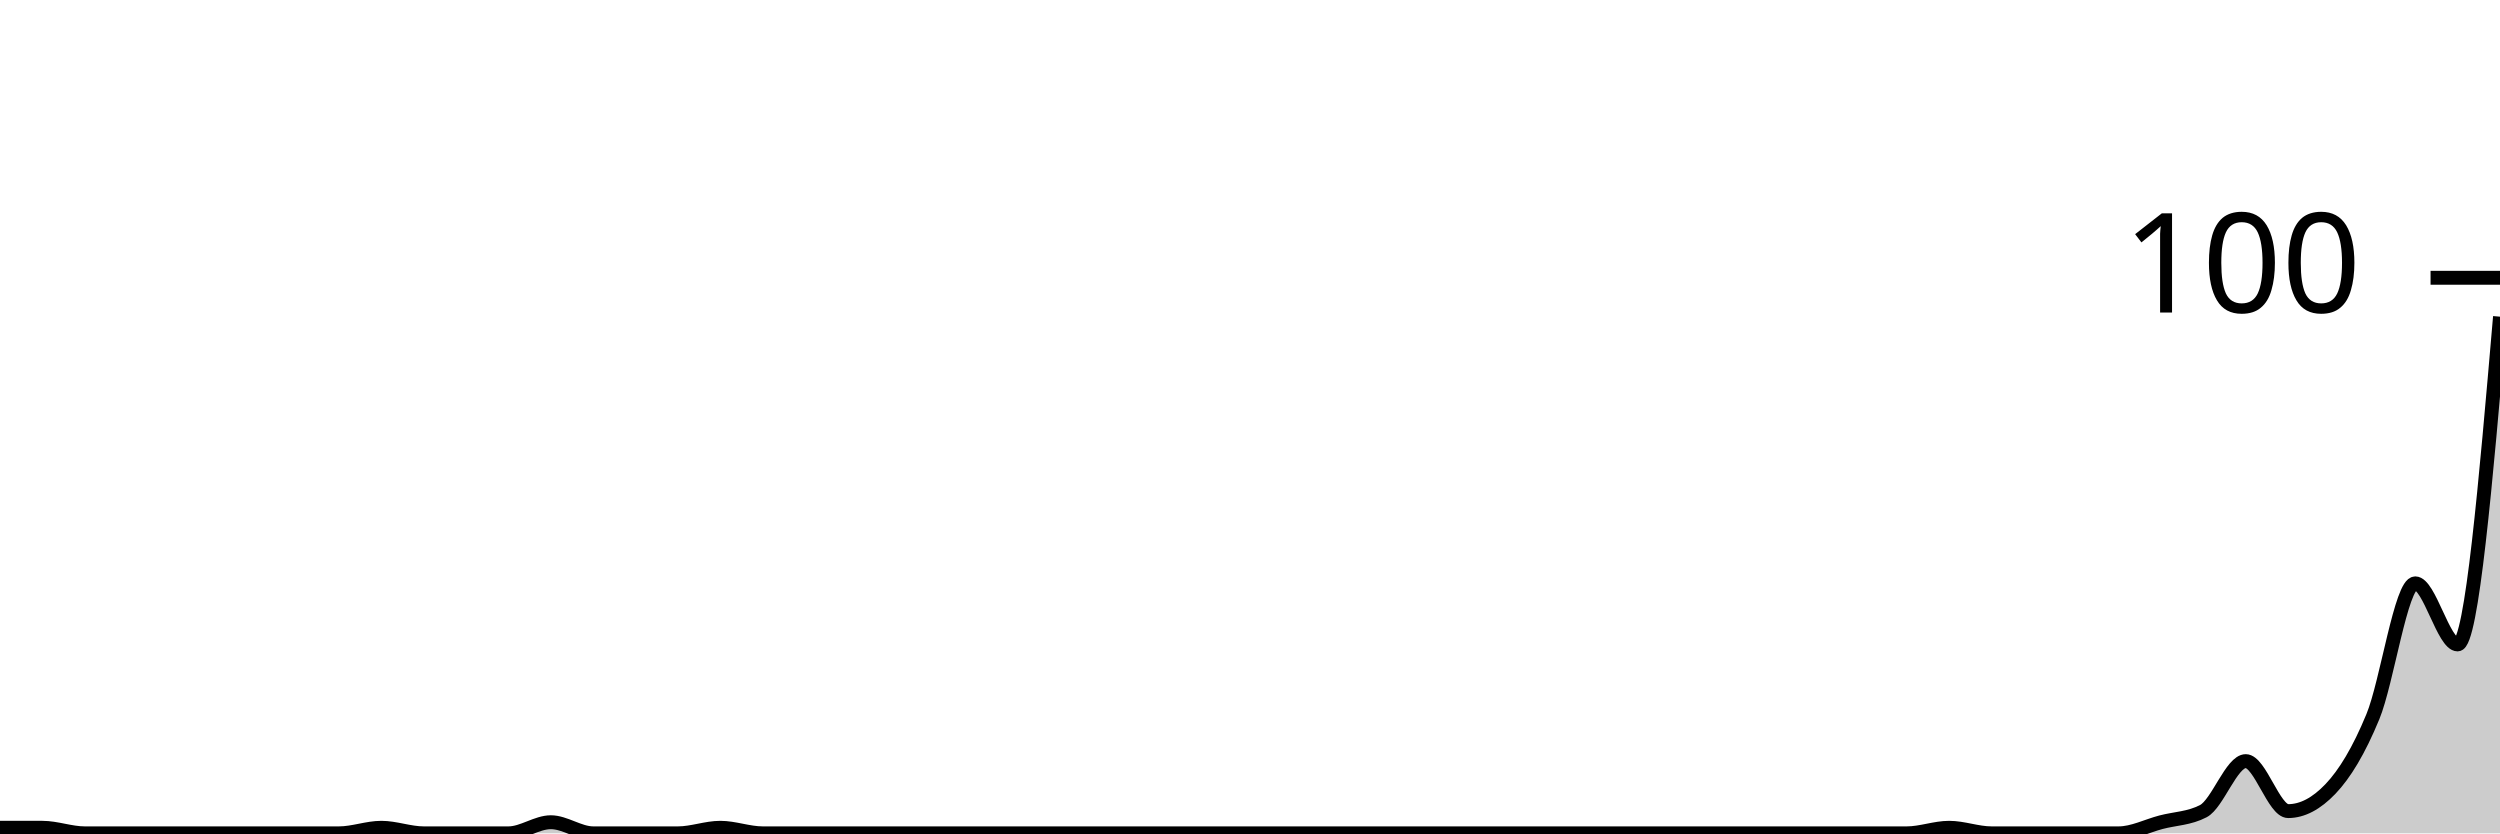
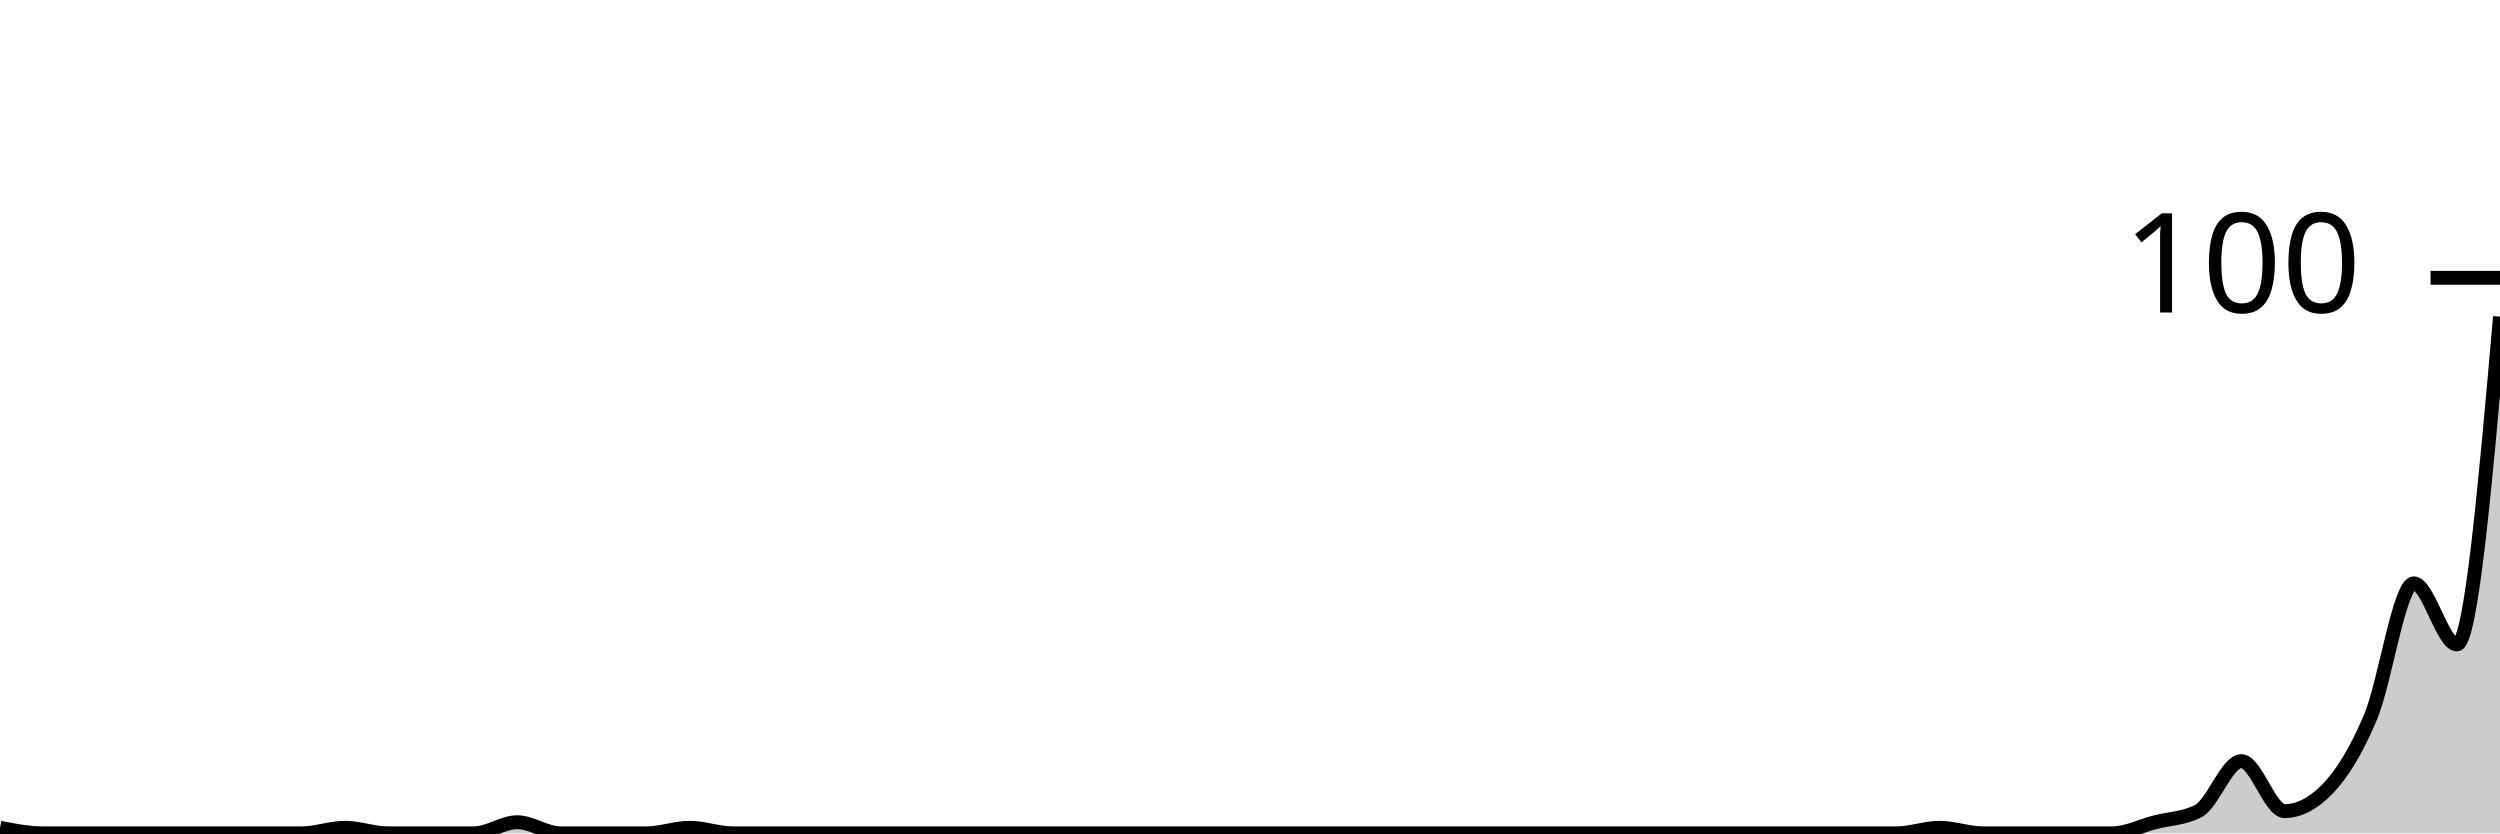
<svg xmlns="http://www.w3.org/2000/svg" viewBox="0 0 180 60">
  <g transform="translate(0,20)">
-     <path class="area" fill="rgba(0, 0, 0, 0.2)" d="M0,39.6C1.017,39.6,2.034,39.6,3.051,39.6C4.068,39.6,5.085,40,6.102,40C7.119,40,8.136,40,9.153,40C10.169,40,11.186,40,12.203,40C13.22,40,14.237,40,15.254,40C16.271,40,17.288,40,18.305,40C19.322,40,20.339,40,21.356,40C22.373,40,23.39,40,24.407,40C25.424,40,26.441,39.6,27.458,39.6C28.475,39.6,29.492,40,30.508,40C31.525,40,32.542,40,33.559,40C34.576,40,35.593,40,36.61,40C37.627,40,38.644,39.2,39.661,39.2C40.678,39.2,41.695,40,42.712,40C43.729,40,44.746,40,45.763,40C46.78,40,47.797,40,48.814,40C49.831,40,50.847,39.6,51.864,39.6C52.881,39.6,53.898,40,54.915,40C55.932,40,56.949,40,57.966,40C58.983,40,60,40,61.017,40C62.034,40,63.051,40,64.068,40C65.085,40,66.102,40,67.119,40C68.136,40,69.153,40,70.169,40C71.186,40,72.203,40,73.22,40C74.237,40,75.254,40,76.271,40C77.288,40,78.305,40,79.322,40C80.339,40,81.356,40,82.373,40C83.39,40,84.407,40,85.424,40C86.441,40,87.458,40,88.475,40C89.492,40,90.508,40,91.525,40C92.542,40,93.559,40,94.576,40C95.593,40,96.61,40,97.627,40C98.644,40,99.661,40,100.678,40C101.695,40,102.712,40,103.729,40C104.746,40,105.763,40,106.78,40C107.797,40,108.814,40,109.831,40C110.847,40,111.864,40,112.881,40C113.898,40,114.915,40,115.932,40C116.949,40,117.966,40,118.983,40C120,40,121.017,40,122.034,40C123.051,40,124.068,40,125.085,40C126.102,40,127.119,40,128.136,40C129.153,40,130.169,40,131.186,40C132.203,40,133.22,40,134.237,40C135.254,40,136.271,40,137.288,40C138.305,40,139.322,39.6,140.339,39.6C141.356,39.6,142.373,40,143.39,40C144.407,40,145.424,40,146.441,40C147.458,40,148.475,40,149.492,40C150.508,40,151.525,40,152.542,40C153.559,40,154.576,39.467,155.593,39.2C156.61,38.933,157.627,38.933,158.644,38.4C159.661,37.867,160.678,34.8,161.695,34.8C162.712,34.8,163.729,38.4,164.746,38.4C165.763,38.4,166.78,37.867,167.797,36.8C168.814,35.733,169.831,34.067,170.847,31.6C171.864,29.133,172.881,22,173.898,22C174.915,22,175.932,26.4,176.949,26.4C177.966,26.4,178.983,14.6,180,2.8L180,40C178.983,40,177.966,40,176.949,40C175.932,40,174.915,40,173.898,40C172.881,40,171.864,40,170.847,40C169.831,40,168.814,40,167.797,40C166.78,40,165.763,40,164.746,40C163.729,40,162.712,40,161.695,40C160.678,40,159.661,40,158.644,40C157.627,40,156.61,40,155.593,40C154.576,40,153.559,40,152.542,40C151.525,40,150.508,40,149.492,40C148.475,40,147.458,40,146.441,40C145.424,40,144.407,40,143.39,40C142.373,40,141.356,40,140.339,40C139.322,40,138.305,40,137.288,40C136.271,40,135.254,40,134.237,40C133.22,40,132.203,40,131.186,40C130.169,40,129.153,40,128.136,40C127.119,40,126.102,40,125.085,40C124.068,40,123.051,40,122.034,40C121.017,40,120,40,118.983,40C117.966,40,116.949,40,115.932,40C114.915,40,113.898,40,112.881,40C111.864,40,110.847,40,109.831,40C108.814,40,107.797,40,106.78,40C105.763,40,104.746,40,103.729,40C102.712,40,101.695,40,100.678,40C99.661,40,98.644,40,97.627,40C96.61,40,95.593,40,94.576,40C93.559,40,92.542,40,91.525,40C90.508,40,89.492,40,88.475,40C87.458,40,86.441,40,85.424,40C84.407,40,83.39,40,82.373,40C81.356,40,80.339,40,79.322,40C78.305,40,77.288,40,76.271,40C75.254,40,74.237,40,73.22,40C72.203,40,71.186,40,70.169,40C69.153,40,68.136,40,67.119,40C66.102,40,65.085,40,64.068,40C63.051,40,62.034,40,61.017,40C60,40,58.983,40,57.966,40C56.949,40,55.932,40,54.915,40C53.898,40,52.881,40,51.864,40C50.847,40,49.831,40,48.814,40C47.797,40,46.78,40,45.763,40C44.746,40,43.729,40,42.712,40C41.695,40,40.678,40,39.661,40C38.644,40,37.627,40,36.61,40C35.593,40,34.576,40,33.559,40C32.542,40,31.525,40,30.508,40C29.492,40,28.475,40,27.458,40C26.441,40,25.424,40,24.407,40C23.39,40,22.373,40,21.356,40C20.339,40,19.322,40,18.305,40C17.288,40,16.271,40,15.254,40C14.237,40,13.22,40,12.203,40C11.186,40,10.169,40,9.153,40C8.136,40,7.119,40,6.102,40C5.085,40,4.068,40,3.051,40C2.034,40,1.017,40,0,40Z" />
-     <path class="line" stroke="black" fill="none" d="M0,39.6C1.017,39.6,2.034,39.6,3.051,39.6C4.068,39.6,5.085,40,6.102,40C7.119,40,8.136,40,9.153,40C10.169,40,11.186,40,12.203,40C13.22,40,14.237,40,15.254,40C16.271,40,17.288,40,18.305,40C19.322,40,20.339,40,21.356,40C22.373,40,23.39,40,24.407,40C25.424,40,26.441,39.6,27.458,39.6C28.475,39.6,29.492,40,30.508,40C31.525,40,32.542,40,33.559,40C34.576,40,35.593,40,36.61,40C37.627,40,38.644,39.2,39.661,39.2C40.678,39.2,41.695,40,42.712,40C43.729,40,44.746,40,45.763,40C46.78,40,47.797,40,48.814,40C49.831,40,50.847,39.6,51.864,39.6C52.881,39.6,53.898,40,54.915,40C55.932,40,56.949,40,57.966,40C58.983,40,60,40,61.017,40C62.034,40,63.051,40,64.068,40C65.085,40,66.102,40,67.119,40C68.136,40,69.153,40,70.169,40C71.186,40,72.203,40,73.22,40C74.237,40,75.254,40,76.271,40C77.288,40,78.305,40,79.322,40C80.339,40,81.356,40,82.373,40C83.39,40,84.407,40,85.424,40C86.441,40,87.458,40,88.475,40C89.492,40,90.508,40,91.525,40C92.542,40,93.559,40,94.576,40C95.593,40,96.61,40,97.627,40C98.644,40,99.661,40,100.678,40C101.695,40,102.712,40,103.729,40C104.746,40,105.763,40,106.78,40C107.797,40,108.814,40,109.831,40C110.847,40,111.864,40,112.881,40C113.898,40,114.915,40,115.932,40C116.949,40,117.966,40,118.983,40C120,40,121.017,40,122.034,40C123.051,40,124.068,40,125.085,40C126.102,40,127.119,40,128.136,40C129.153,40,130.169,40,131.186,40C132.203,40,133.22,40,134.237,40C135.254,40,136.271,40,137.288,40C138.305,40,139.322,39.6,140.339,39.6C141.356,39.6,142.373,40,143.39,40C144.407,40,145.424,40,146.441,40C147.458,40,148.475,40,149.492,40C150.508,40,151.525,40,152.542,40C153.559,40,154.576,39.467,155.593,39.2C156.61,38.933,157.627,38.933,158.644,38.4C159.661,37.867,160.678,34.8,161.695,34.8C162.712,34.8,163.729,38.4,164.746,38.4C165.763,38.4,166.78,37.867,167.797,36.8C168.814,35.733,169.831,34.067,170.847,31.6C171.864,29.133,172.881,22,173.898,22C174.915,22,175.932,26.4,176.949,26.4C177.966,26.4,178.983,14.6,180,2.8" />
+     <path class="area" fill="rgba(0, 0, 0, 0.2)" d="M0,39.6C1.034,39.8,2.069,40,3.103,40C4.138,40,5.172,40,6.207,40C7.241,40,8.276,40,9.31,40C10.345,40,11.379,40,12.414,40C13.448,40,14.483,40,15.517,40C16.552,40,17.586,40,18.621,40C19.655,40,20.69,40,21.724,40C22.759,40,23.793,39.6,24.828,39.6C25.862,39.6,26.897,40,27.931,40C28.966,40,30,40,31.034,40C32.069,40,33.103,40,34.138,40C35.172,40,36.207,39.2,37.241,39.2C38.276,39.2,39.31,40,40.345,40C41.379,40,42.414,40,43.448,40C44.483,40,45.517,40,46.552,40C47.586,40,48.621,39.6,49.655,39.6C50.69,39.6,51.724,40,52.759,40C53.793,40,54.828,40,55.862,40C56.897,40,57.931,40,58.966,40C60,40,61.034,40,62.069,40C63.103,40,64.138,40,65.172,40C66.207,40,67.241,40,68.276,40C69.31,40,70.345,40,71.379,40C72.414,40,73.448,40,74.483,40C75.517,40,76.552,40,77.586,40C78.621,40,79.655,40,80.69,40C81.724,40,82.759,40,83.793,40C84.828,40,85.862,40,86.897,40C87.931,40,88.966,40,90,40C91.034,40,92.069,40,93.103,40C94.138,40,95.172,40,96.207,40C97.241,40,98.276,40,99.31,40C100.345,40,101.379,40,102.414,40C103.448,40,104.483,40,105.517,40C106.552,40,107.586,40,108.621,40C109.655,40,110.69,40,111.724,40C112.759,40,113.793,40,114.828,40C115.862,40,116.897,40,117.931,40C118.966,40,120,40,121.034,40C122.069,40,123.103,40,124.138,40C125.172,40,126.207,40,127.241,40C128.276,40,129.31,40,130.345,40C131.379,40,132.414,40,133.448,40C134.483,40,135.517,40,136.552,40C137.586,40,138.621,39.6,139.655,39.6C140.69,39.6,141.724,40,142.759,40C143.793,40,144.828,40,145.862,40C146.897,40,147.931,40,148.966,40C150,40,151.034,40,152.069,40C153.103,40,154.138,39.467,155.172,39.2C156.207,38.933,157.241,38.933,158.276,38.4C159.31,37.867,160.345,34.8,161.379,34.8C162.414,34.8,163.448,38.4,164.483,38.4C165.517,38.4,166.552,37.867,167.586,36.8C168.621,35.733,169.655,34.067,170.69,31.6C171.724,29.133,172.759,22,173.793,22C174.828,22,175.862,26.4,176.897,26.4C177.931,26.4,178.966,14.6,180,2.8L180,40C178.966,40,177.931,40,176.897,40C175.862,40,174.828,40,173.793,40C172.759,40,171.724,40,170.69,40C169.655,40,168.621,40,167.586,40C166.552,40,165.517,40,164.483,40C163.448,40,162.414,40,161.379,40C160.345,40,159.31,40,158.276,40C157.241,40,156.207,40,155.172,40C154.138,40,153.103,40,152.069,40C151.034,40,150,40,148.966,40C147.931,40,146.897,40,145.862,40C144.828,40,143.793,40,142.759,40C141.724,40,140.69,40,139.655,40C138.621,40,137.586,40,136.552,40C135.517,40,134.483,40,133.448,40C132.414,40,131.379,40,130.345,40C129.31,40,128.276,40,127.241,40C126.207,40,125.172,40,124.138,40C123.103,40,122.069,40,121.034,40C120,40,118.966,40,117.931,40C116.897,40,115.862,40,114.828,40C113.793,40,112.759,40,111.724,40C110.69,40,109.655,40,108.621,40C107.586,40,106.552,40,105.517,40C104.483,40,103.448,40,102.414,40C101.379,40,100.345,40,99.31,40C98.276,40,97.241,40,96.207,40C95.172,40,94.138,40,93.103,40C92.069,40,91.034,40,90,40C88.966,40,87.931,40,86.897,40C85.862,40,84.828,40,83.793,40C82.759,40,81.724,40,80.69,40C79.655,40,78.621,40,77.586,40C76.552,40,75.517,40,74.483,40C73.448,40,72.414,40,71.379,40C70.345,40,69.31,40,68.276,40C67.241,40,66.207,40,65.172,40C64.138,40,63.103,40,62.069,40C61.034,40,60,40,58.966,40C57.931,40,56.897,40,55.862,40C54.828,40,53.793,40,52.759,40C51.724,40,50.69,40,49.655,40C48.621,40,47.586,40,46.552,40C45.517,40,44.483,40,43.448,40C42.414,40,41.379,40,40.345,40C39.31,40,38.276,40,37.241,40C36.207,40,35.172,40,34.138,40C33.103,40,32.069,40,31.034,40C30,40,28.966,40,27.931,40C26.897,40,25.862,40,24.828,40C23.793,40,22.759,40,21.724,40C20.69,40,19.655,40,18.621,40C17.586,40,16.552,40,15.517,40C14.483,40,13.448,40,12.414,40C11.379,40,10.345,40,9.31,40C8.276,40,7.241,40,6.207,40C5.172,40,4.138,40,3.103,40C2.069,40,1.034,40,0,40Z" />
+     <path class="line" stroke="black" fill="none" d="M0,39.6C1.034,39.8,2.069,40,3.103,40C4.138,40,5.172,40,6.207,40C7.241,40,8.276,40,9.31,40C10.345,40,11.379,40,12.414,40C13.448,40,14.483,40,15.517,40C16.552,40,17.586,40,18.621,40C19.655,40,20.69,40,21.724,40C22.759,40,23.793,39.6,24.828,39.6C25.862,39.6,26.897,40,27.931,40C28.966,40,30,40,31.034,40C32.069,40,33.103,40,34.138,40C35.172,40,36.207,39.2,37.241,39.2C38.276,39.2,39.31,40,40.345,40C41.379,40,42.414,40,43.448,40C44.483,40,45.517,40,46.552,40C47.586,40,48.621,39.6,49.655,39.6C50.69,39.6,51.724,40,52.759,40C53.793,40,54.828,40,55.862,40C56.897,40,57.931,40,58.966,40C60,40,61.034,40,62.069,40C63.103,40,64.138,40,65.172,40C66.207,40,67.241,40,68.276,40C69.31,40,70.345,40,71.379,40C72.414,40,73.448,40,74.483,40C75.517,40,76.552,40,77.586,40C78.621,40,79.655,40,80.69,40C81.724,40,82.759,40,83.793,40C84.828,40,85.862,40,86.897,40C87.931,40,88.966,40,90,40C91.034,40,92.069,40,93.103,40C94.138,40,95.172,40,96.207,40C97.241,40,98.276,40,99.31,40C100.345,40,101.379,40,102.414,40C103.448,40,104.483,40,105.517,40C106.552,40,107.586,40,108.621,40C109.655,40,110.69,40,111.724,40C112.759,40,113.793,40,114.828,40C115.862,40,116.897,40,117.931,40C118.966,40,120,40,121.034,40C122.069,40,123.103,40,124.138,40C125.172,40,126.207,40,127.241,40C128.276,40,129.31,40,130.345,40C131.379,40,132.414,40,133.448,40C134.483,40,135.517,40,136.552,40C137.586,40,138.621,39.6,139.655,39.6C140.69,39.6,141.724,40,142.759,40C143.793,40,144.828,40,145.862,40C146.897,40,147.931,40,148.966,40C150,40,151.034,40,152.069,40C153.103,40,154.138,39.467,155.172,39.2C156.207,38.933,157.241,38.933,158.276,38.4C159.31,37.867,160.345,34.8,161.379,34.8C162.414,34.8,163.448,38.4,164.483,38.4C165.517,38.4,166.552,37.867,167.586,36.8C168.621,35.733,169.655,34.067,170.69,31.6C171.724,29.133,172.759,22,173.793,22C174.828,22,175.862,26.4,176.897,26.4C177.931,26.4,178.966,14.6,180,2.8" />
    <path class="axis-ceiling" stroke-width="1" stroke="black" fill="none" d="M175,0L180,0" />
    <text class="axis-ceiling-label" font-family="sans-serif" text-anchor="end" font-size="10px" x="170" y="2.5">100</text>
  </g>
</svg>
